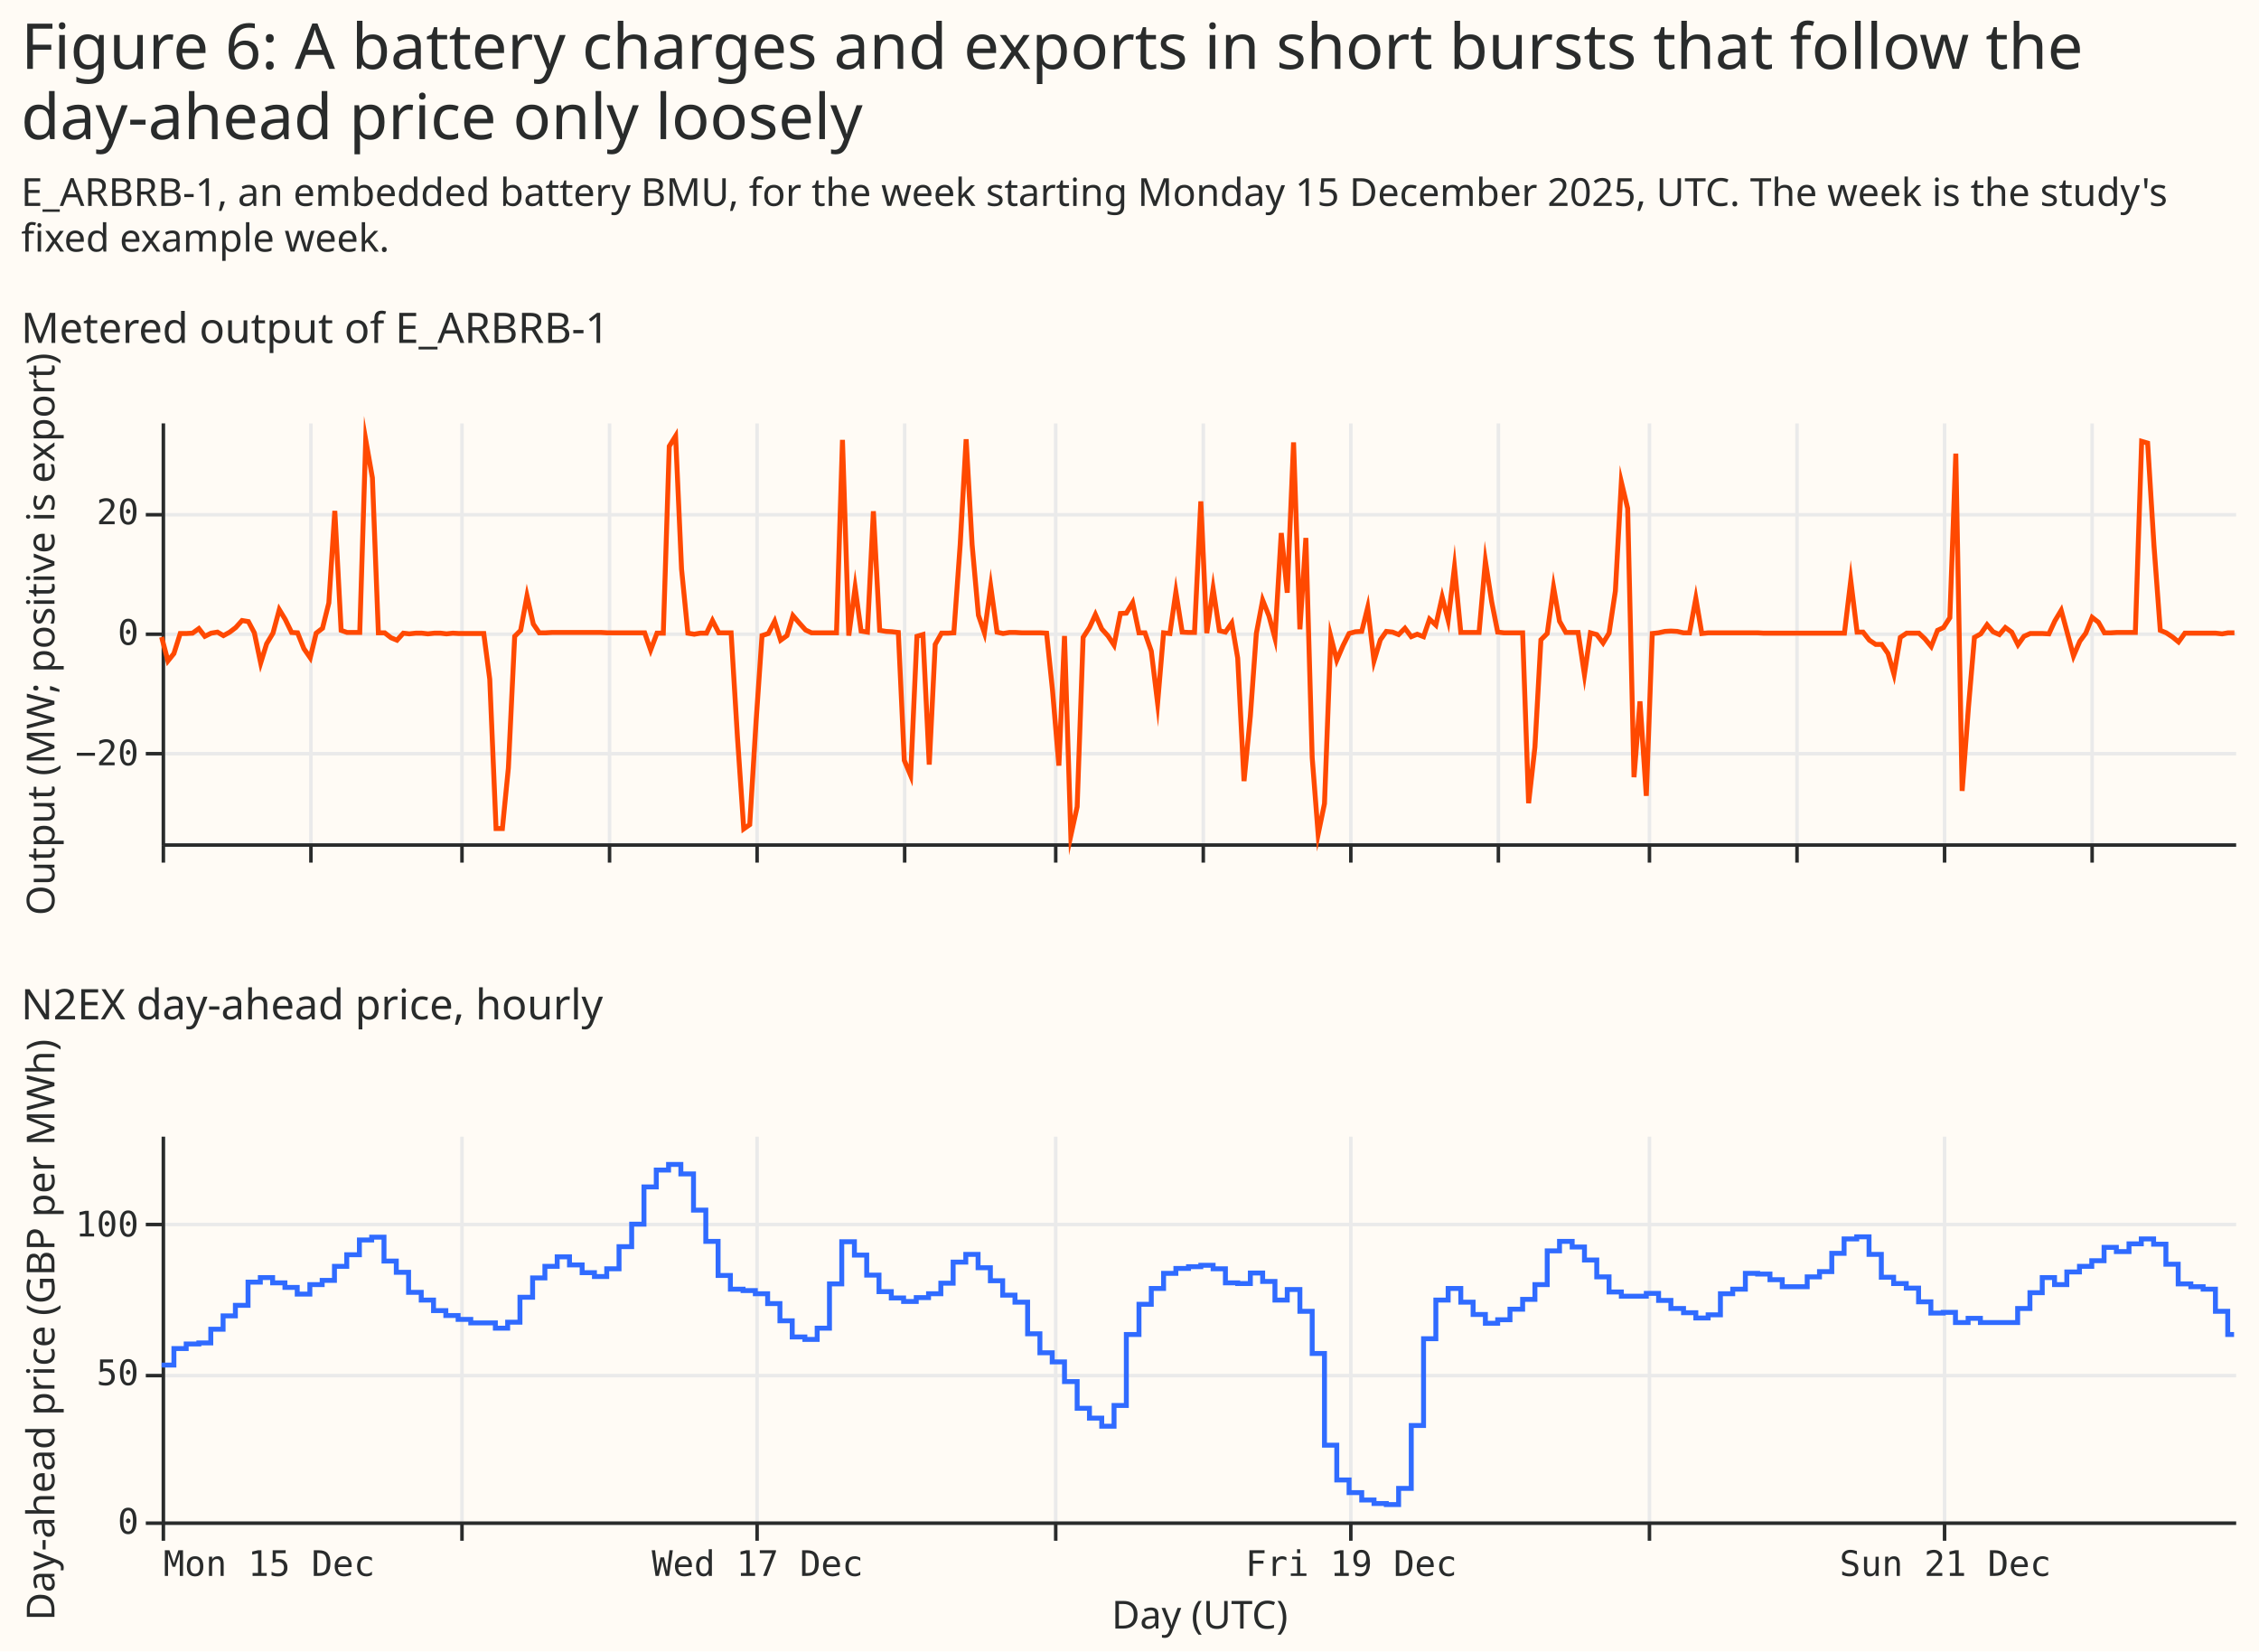
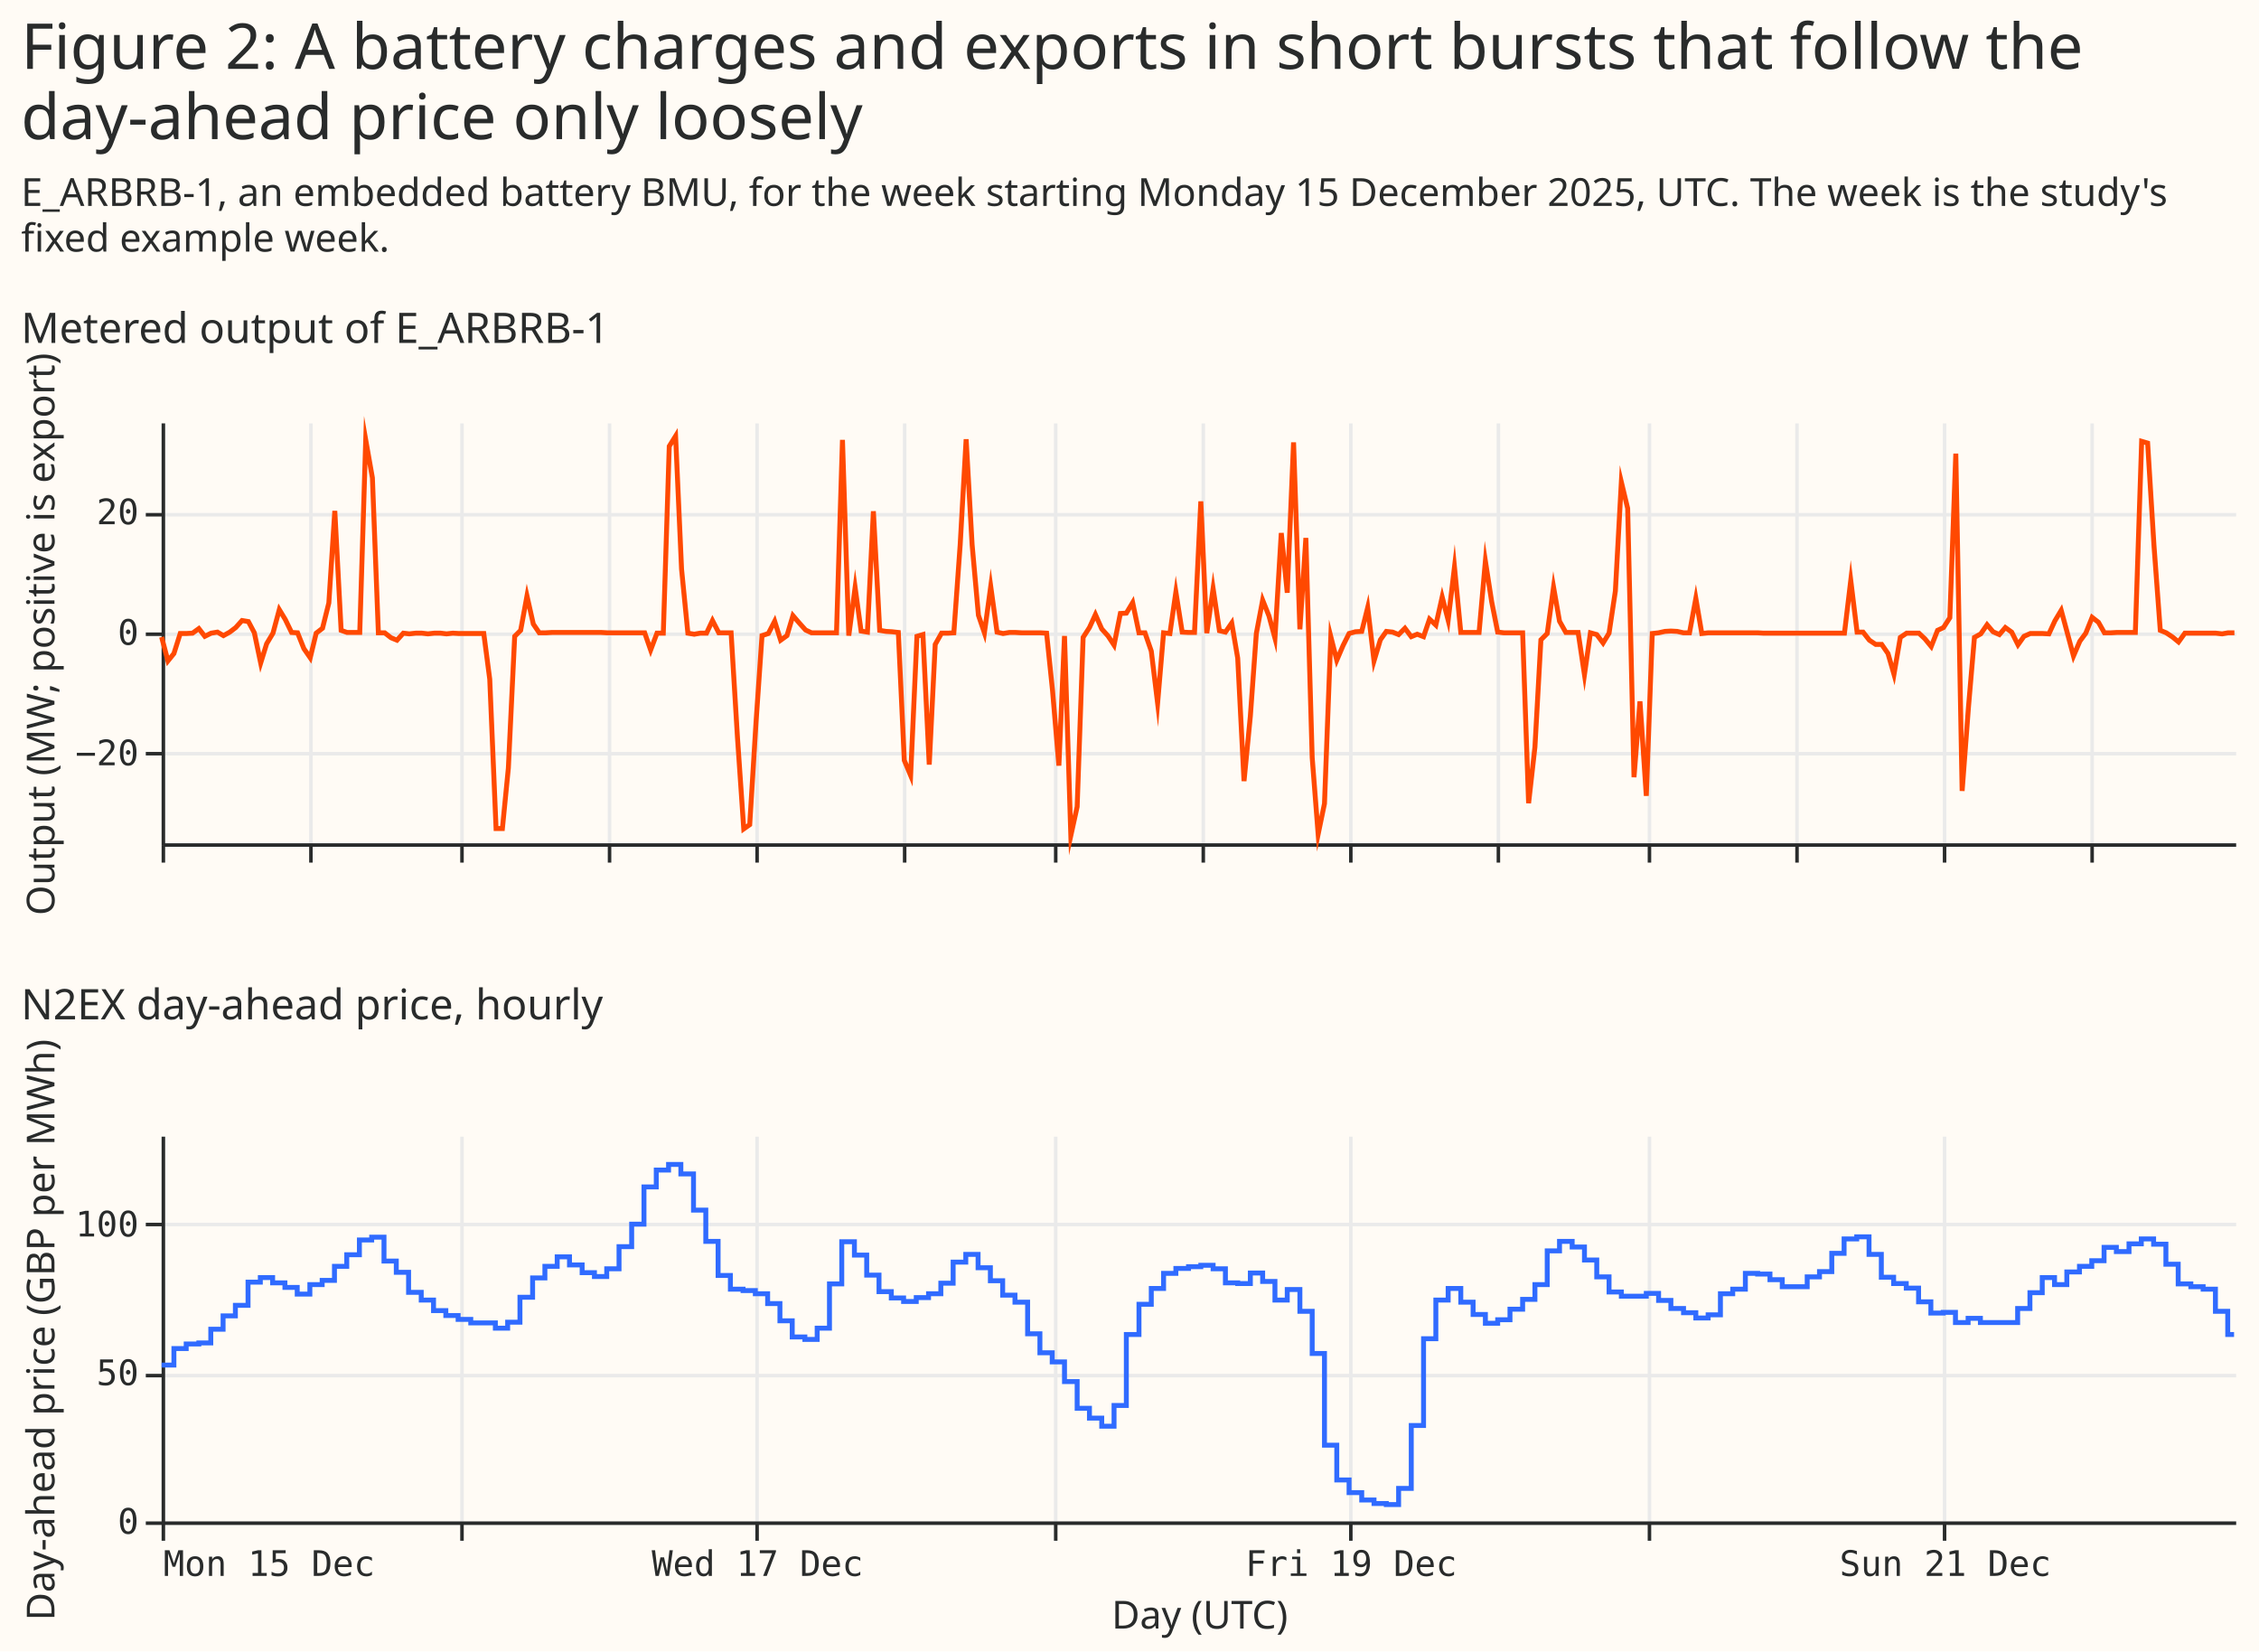
<svg xmlns="http://www.w3.org/2000/svg" width="643" height="470" class="marks" viewBox="0 0 643 470">
  <path fill="#fffbf5" d="M0 0h643v470H0z" />
  <g fill="none" stroke-miterlimit="10" aria-roledescription="group mark container" class="mark-group role-frame root">
    <path d="M46 120h590z" aria-hidden="true" class="background" />
    <g aria-roledescription="group mark container" class="mark-group role-scope concat_0_group">
      <path fill="#fffbf5" d="M46 120h590v120H46Z" aria-hidden="true" class="background" />
      <g aria-hidden="true" class="mark-group role-axis">
        <path stroke="#eaeaea" d="M46.5 120.5v120m42-120v120m43-120v120m42-120v120m42-120v120m42-120v120m43-120v120m42-120v120m42-120v120m42-120v120m43-120v120m42-120v120m42-120v120m42-120v120" class="mark-rule role-axis-grid" pointer-events="none" />
      </g>
      <g aria-hidden="true" class="mark-group role-axis">
        <path stroke="#eaeaea" d="M46.5 214.5h590m-590-34h590m-590-34h590" class="mark-rule role-axis-grid" pointer-events="none" />
      </g>
      <g stroke="#292b2b" aria-label="X-axis for a time scale with values from Monday 15 December to Sunday 21 December" aria-roledescription="axis" class="mark-group role-axis" pointer-events="none">
        <path d="M46.5 240.5v5m42-5v5m43-5v5m42-5v5m42-5v5m42-5v5m43-5v5m42-5v5m42-5v5m42-5v5m43-5v5m42-5v5m42-5v5m42-5v5" class="mark-rule role-axis-tick" />
        <path d="M46.5 240.5h590" class="mark-rule role-axis-domain" />
      </g>
      <g aria-label="Y-axis titled 'Output (MW; positive is export)' for a linear scale with values from −35 to 35" aria-roledescription="axis" class="mark-group role-axis" pointer-events="none">
        <path stroke="#292b2b" d="M46.5 214.5h-5m5-34h-5m5-34h-5" class="mark-rule role-axis-tick" />
        <g fill="#292b2b" class="mark-text role-axis-label" font-family="Matter Semi Mono, Roboto Mono, monospace" font-size="10" text-anchor="end">
          <text transform="translate(39.5 217.8)">−20</text>
          <text transform="translate(39.5 183.5)">0</text>
          <text transform="translate(39.5 149.2)">20</text>
        </g>
        <path stroke="#292b2b" d="M46.5 240.5v-120" class="mark-rule role-axis-domain" />
        <text fill="#292b2b" class="mark-text role-axis-title" font-family="Matter XH, DM Sans, sans-serif" font-size="11" text-anchor="middle" transform="rotate(-90 98 82.5)">Output (MW; positive is export)</text>
      </g>
      <path stroke="#ff4901" stroke-width="1.4" d="m46 181.3 1.8 6.8 1.7-2.1 1.8-5.7H53l1.8-.1 1.8-1.3 1.7 2.2 1.8-.9 1.8-.3 1.7 1 1.8-1 1.7-1.3 1.8-2 1.8.3 1.7 3.2 1.8 8.6 1.7-5.5 1.8-3 1.8-6.7 1.7 2.8L83 180l1.7.1 1.8 4.5 1.8 2.6 1.7-7 1.8-1.4 1.8-7.2 1.7-26.2 1.8 34 1.7.6h3.6l1.7-54.8L106 136l1.7 44.1h1.8l1.8 1.4 1.7.7 1.8-2 1.7.2 1.8-.2h1.8l1.7.2 1.8-.2h1.8l1.7.2 1.8-.2 1.7.1h7.1l1.7 13 1.8 42.5h1.8l1.7-17.2 1.8-37.5 1.7-1.7 1.8-9.8 1.8 8 1.7 2.5h1.8l1.8-.1h14l1.8.1h10.6l1.7 4.9 1.8-4.8h1.8l1.7-53.2 1.8-2.9L194 162l1.8 18.2 1.8.3 1.7-.3h1.8l1.7-3.6 1.8 3.5h3.5l1.8 29.6 1.8 26.2 1.7-1.2 1.8-29.2 1.7-24.6 1.8-.6 1.8-3.5 1.7 5.4 1.8-1.3 1.7-5.7 1.8 2.1 1.8 2 1.7.8h7.1l1.7-54.9 1.8 55.7 1.8-13.7 1.7 12.4 1.8.3 1.7-34.4 1.8 33.9 1.8.3 1.7.1 1.8.2 1.7 36.4 1.8 4.3 1.8-39.6 1.7-.5 1.8 37 1.7-34.2 1.8-3.2h1.8l1.7-.1 1.8-25L275 125l1.7 30 1.8 20.1 1.7 5 1.8-13.2 1.8 13 1.7.4 1.8-.3h1.7l1.8.1h5.3l1.8.1 1.7 16.4 1.8 21.3L303 181l1.8 56.8 1.8-8.2 1.7-48.2 1.8-2.8 1.7-3.7 1.8 4.1 1.8 2 1.7 2.6 1.8-9 1.7-.1 1.8-3 1.8 8.6h1.7l1.8 5.2 1.8 14.8 1.7-20 1.8.2 1.7-11.8 1.8 11.4 1.8.1h1.7l1.8-37.3 1.7 37.5 1.8-12.7 1.8 12 1.7.4 1.8-2.6 1.7 10 1.8 35 1.8-18.5 1.7-23.5 1.8-9.5 1.8 4.5 1.7 6.3 1.8-29.9 1.7 17 1.8-42.8 1.8 53.2 1.7-26 1.8 62.5 1.7 21.8 1.8-8.7 1.8-47.5 1.7 6.7 1.8-4.2 1.7-3.4 1.8-.5 1.8-.1 1.7-6.8 1.8 15.2 1.8-6 1.7-2.4 1.8.2 1.7.7 1.8-1.8 1.8 2.4 1.7-.7 1.8.7 1.7-5 1.8 1.7 1.8-8 1.7 6.6 1.8-15.1 1.8 18.6h5.2l1.8-20.3 1.8 11.6 1.7 8.6 1.8.2h5.3l1.7 48.5 1.8-16 1.7-30.5 1.8-1.8 1.8-13.2 1.7 9.7 1.8 3.2h3.5l1.8 12 1.7-11.9 1.8.5 1.8 2.4 1.7-2.8 1.8-12 1.7-31 1.8 7.5 1.8 76.5 1.7-21.6 1.8 26.9 1.7-46.2 1.8-.2 1.8-.4 1.7-.1 1.8.1 1.8.4h1.7l1.8-9.8 1.7 10 1.8-.2h14.1l1.7.1h23l1.8-15 1.8 14.7h1.7l1.8 2.3 1.8 1.2h1.7l1.8 2.6 1.7 5.9 1.8-10.5 1.8-1.2h3.5l1.7 1.6 1.8 2.2 1.8-4.6 1.7-.8 1.8-2.8 1.7-46.7 1.8 96 1.8-23.8 1.7-19.9 1.8-1 1.8-2.6 1.7 2 1.8.8 1.7-2 1.8 1.3 1.8 3.6 1.7-2.4 1.8-.8h3.5l1.8.1 1.7-3.7 1.8-3 1.7 6.3 1.8 6.7 1.8-4.2 1.7-2.3 1.8-4.5 1.8 1.4 1.7 3h1.8l1.7-.1h5.3l1.8-54.4 1.7.5 1.8 29.1 1.8 24.2 1.7.7 1.8 1.2 1.7 1.4 1.8-2.5h8.8l1.8.2 1.7-.3h1.8" aria-hidden="true" class="mark-line role-mark concat_0_marks" />
      <g class="mark-group role-title">
        <text fill="#292b2b" aria-label="Title text 'Metered output of E_ARBRB-1'" aria-roledescription="title" class="mark-text role-title-text" font-family="Matter XH, DM Sans, sans-serif" font-size="12" pointer-events="none" transform="translate(6 97.6)">Metered output of E_ARBRB-1</text>
      </g>
    </g>
    <g aria-roledescription="group mark container" class="mark-group role-scope concat_1_group">
      <path fill="#fffbf5" d="M46 323h590v110H46Z" aria-hidden="true" class="background" />
      <g aria-hidden="true" class="mark-group role-axis">
        <path stroke="#eaeaea" d="M46.5 323.5v110m85-110v110m84-110v110m85-110v110m84-110v110m85-110v110m84-110v110" class="mark-rule role-axis-grid" pointer-events="none" />
      </g>
      <g aria-hidden="true" class="mark-group role-axis">
        <path stroke="#eaeaea" d="M46.5 433.5h590m-590-42h590m-590-43h590" class="mark-rule role-axis-grid" pointer-events="none" />
      </g>
      <g aria-label="X-axis titled 'Day (UTC)' for a time scale with values from Monday 15 December to Sunday 21 December" aria-roledescription="axis" class="mark-group role-axis" pointer-events="none">
        <path stroke="#292b2b" d="M46.5 433.5v5m85-5v5m84-5v5m85-5v5m84-5v5m85-5v5m84-5v5" class="mark-rule role-axis-tick" />
        <g fill="#292b2b" class="mark-text role-axis-label" font-family="Matter Semi Mono, Roboto Mono, monospace" font-size="10">
          <text transform="translate(46.5 448.5)">Mon 15 Dec</text>
          <text text-anchor="middle" transform="translate(215.6 448.5)">Wed 17 Dec</text>
          <text text-anchor="middle" transform="translate(384.6 448.5)">Fri 19 Dec</text>
          <text text-anchor="middle" transform="translate(553.7 448.5)">Sun 21 Dec</text>
        </g>
        <path stroke="#292b2b" d="M46.5 433.5h590" class="mark-rule role-axis-domain" />
        <text fill="#292b2b" class="mark-text role-axis-title" font-family="Matter XH, DM Sans, sans-serif" font-size="11" text-anchor="middle" transform="translate(341.5 463.5)">Day (UTC)</text>
      </g>
      <g aria-label="Y-axis titled 'Day-ahead price (GBP per MWh)' for a linear scale with values from 0 to 130" aria-roledescription="axis" class="mark-group role-axis" pointer-events="none">
        <path stroke="#292b2b" d="M46.5 433.5h-5m5-42h-5m5-43h-5" class="mark-rule role-axis-tick" />
        <g fill="#292b2b" class="mark-text role-axis-label" font-family="Matter Semi Mono, Roboto Mono, monospace" font-size="10" text-anchor="end">
          <text transform="translate(39.5 436.5)">0</text>
          <text transform="translate(39.5 394.2)">50</text>
          <text transform="translate(39.5 351.9)">100</text>
        </g>
        <path stroke="#292b2b" d="M46.5 433.5v-110" class="mark-rule role-axis-domain" />
        <text fill="#292b2b" class="mark-text role-axis-title" font-family="Matter XH, DM Sans, sans-serif" font-size="11" text-anchor="middle" transform="rotate(-90 197 181.5)">Day-ahead price (GBP per MWh)</text>
      </g>
      <path stroke="#306bff" stroke-width="1.4" d="M46 388.5h3.5v-4.7H53v-1.3h3.6v-.3H60v-3.9h3.5v-3.8H67v-3h3.6v-6.6h3.5v-1.3h3.5v1.5h3.5v1.3h3.5v1.9h3.6v-2.7h3.5v-1.2h3.5v-4h3.5v-3.3h3.6v-4.2h3.5v-.8h3.5v6.8h3.5v3.2h3.5v5.7h3.6v2.2h3.5v3h3.5v1.4h3.5v1.1h3.6v1h7v1.5h3.5v-1.7h3.5v-7.1h3.6v-5.5h3.5v-3.3h3.5v-2.7h3.5v2.3h3.6v2.2h3.5v1.1h3.5v-2.2h3.5v-6.3h3.6v-6.4h3.5v-10.6h3.5V333h3.5v-1.6h3.5v2.7h3.6v10.3h3.5v8.9h3.5v9.7h3.5v3.9h3.6v.4h3.5v.9h3.5v2.8h3.5v4.9h3.5v4.6h3.6v.7h3.5V378h3.5v-12.6h3.5v-12h3.6v3.8h3.5v5.7h3.5v4.7h3.5v1.8h3.5v1h3.6v-1.1h3.5v-1.1h3.5v-3h3.5v-6h3.6V357h3.5v3.8h3.5v3.7h3.5v4.1h3.5v2h3.6v9h3.5v5.4h3.5v2.6h3.5v5.6h3.6v7.6h3.5v2.8h3.5v2.3h3.5V400h3.5v-20.2h3.6v-8.6h3.5v-4.5h3.5v-4.3h3.5V361h3.6v-.5h3.5v-.4h3.5v1h3.5v4h3.5v.2h3.6v-3h3.5v2.4h3.5v5.3h3.5v-3h3.6v6.2h3.5v12h3.5v26.1h3.5v9.9h3.5v3.6h3.6v2.1h3.5v1h3.5v.3h3.5v-4.6h3.6v-17.9h3.5V381h3.5v-11h3.5v-3.3h3.6v3.9h3.5v3.5h3.5v2.5h3.5v-1h3.5v-3h3.6v-2.8h3.5v-4.2h3.5V356h3.5v-2.7h3.6v1.6h3.5v3.7h3.5v4.8h3.5v4.3h3.5v1.2h7.1v-.8h3.5v2h3.5v2.3h3.6v1.2h3.5v1.5h3.5v-.9h3.5v-6h3.5v-1.3h3.6v-4.5h3.5v.2h3.5v1.6h3.5v2h7.1v-2.8h3.5v-1.5h3.5v-5.2h3.5v-4.1h3.6v-.6h3.5v5h3.5v6.5h3.5v1.8h3.6v1.3h3.5v3.9h3.5v3.2h3.5v-.2h3.5v2.9h3.6v-1.2h3.5v1.2h10.6v-4h3.5v-4.5h3.5v-4.3h3.5v2h3.5V362h3.6v-1.6h3.5v-1.6h3.5V355h3.5v1.2h3.6V354h3.5v-1.4h3.5v1.5h3.5v5.7h3.5v5.6h3.6v.8h3.5v.7h3.5v6.3h3.5v6.6h1.8" aria-hidden="true" class="mark-line role-mark concat_1_marks" />
      <g class="mark-group role-title">
        <text fill="#292b2b" aria-label="Title text 'N2EX day-ahead price, hourly'" aria-roledescription="title" class="mark-text role-title-text" font-family="Matter XH, DM Sans, sans-serif" font-size="12" pointer-events="none" transform="translate(6 290.1)">N2EX day-ahead price, hourly</text>
      </g>
    </g>
    <g fill="#292b2b" class="mark-group role-title" font-family="Matter XH, DM Sans, sans-serif" pointer-events="none">
-       <text aria-label="Title text 'Figure 6: A battery charges and exports in short bursts that follow the day-ahead price only loosely'" aria-roledescription="title" class="mark-text role-title-text" font-size="18" transform="translate(6 19.6)">
-         <tspan>Figure 6: A battery charges and exports in short bursts that follow the</tspan>
+       <text aria-label="Title text 'Figure 2: A battery charges and exports in short bursts that follow the day-ahead price only loosely'" aria-roledescription="title" class="mark-text role-title-text" font-size="18" transform="translate(6 19.6)">
+         <tspan>Figure 2: A battery charges and exports in short bursts that follow the</tspan>
        <tspan x="0" dy="20">day-ahead price only loosely</tspan>
      </text>
      <text aria-label="Subtitle text 'E_ARBRB-1, an embedded battery BMU, for the week starting Monday 15 December 2025, UTC. The week is the study's fixed example week.'" aria-roledescription="subtitle" class="mark-text role-title-subtitle" font-size="11" transform="translate(6 58.6)">
        <tspan>E_ARBRB-1, an embedded battery BMU, for the week starting Monday 15 December 2025, UTC. The week is the study's</tspan>
        <tspan x="0" dy="13">fixed example week.</tspan>
      </text>
    </g>
  </g>
</svg>
